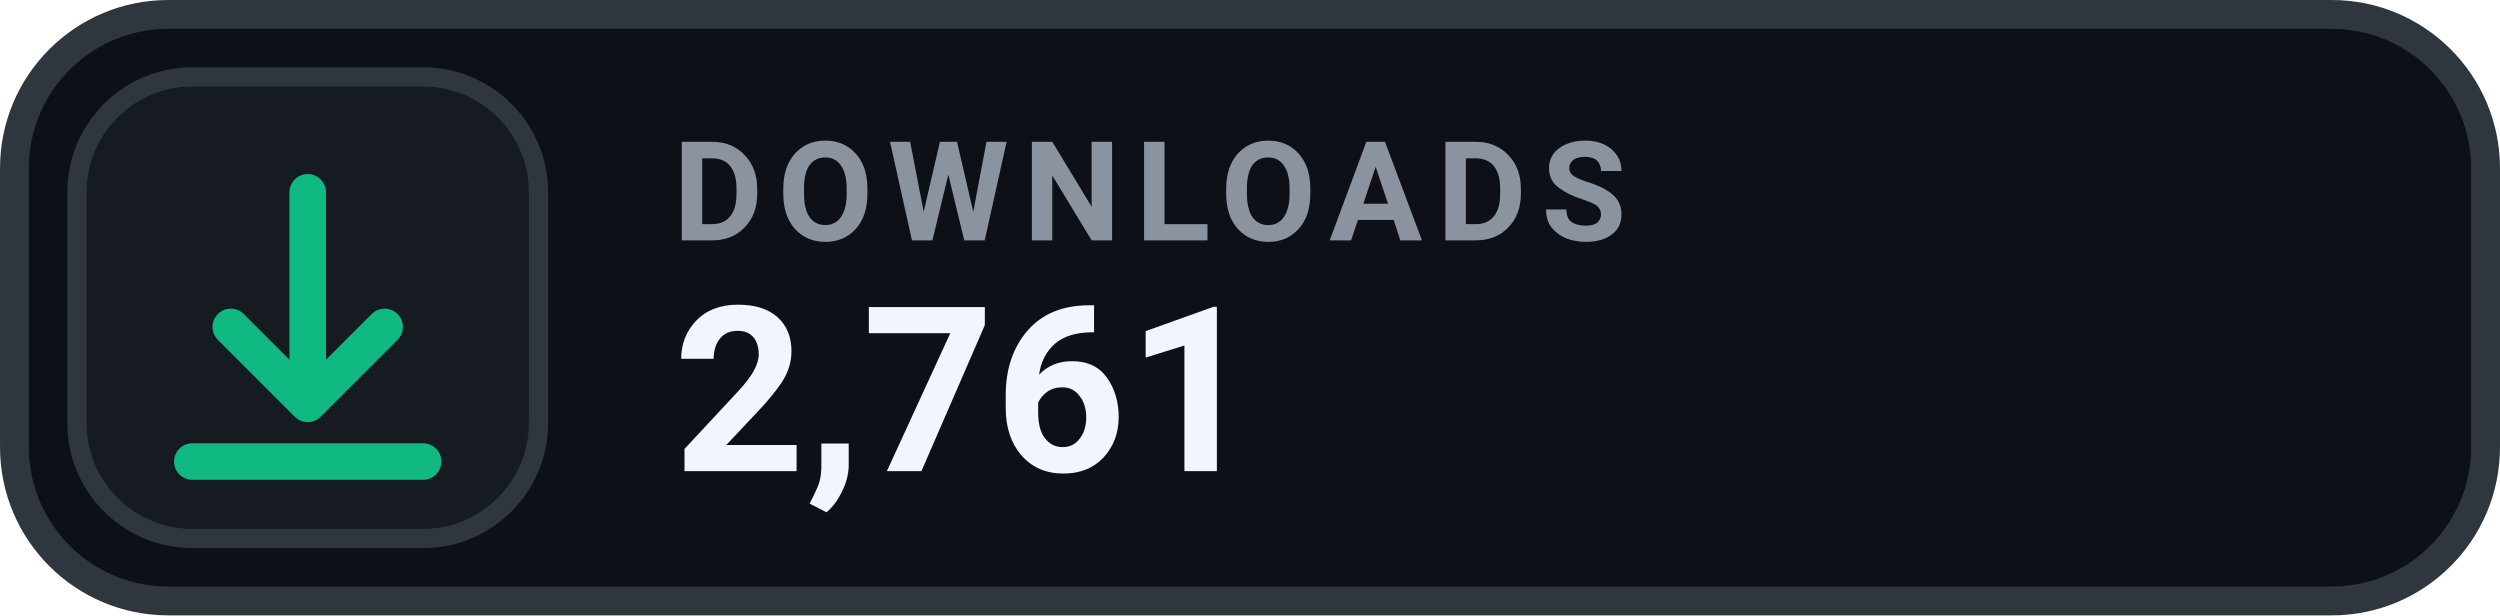
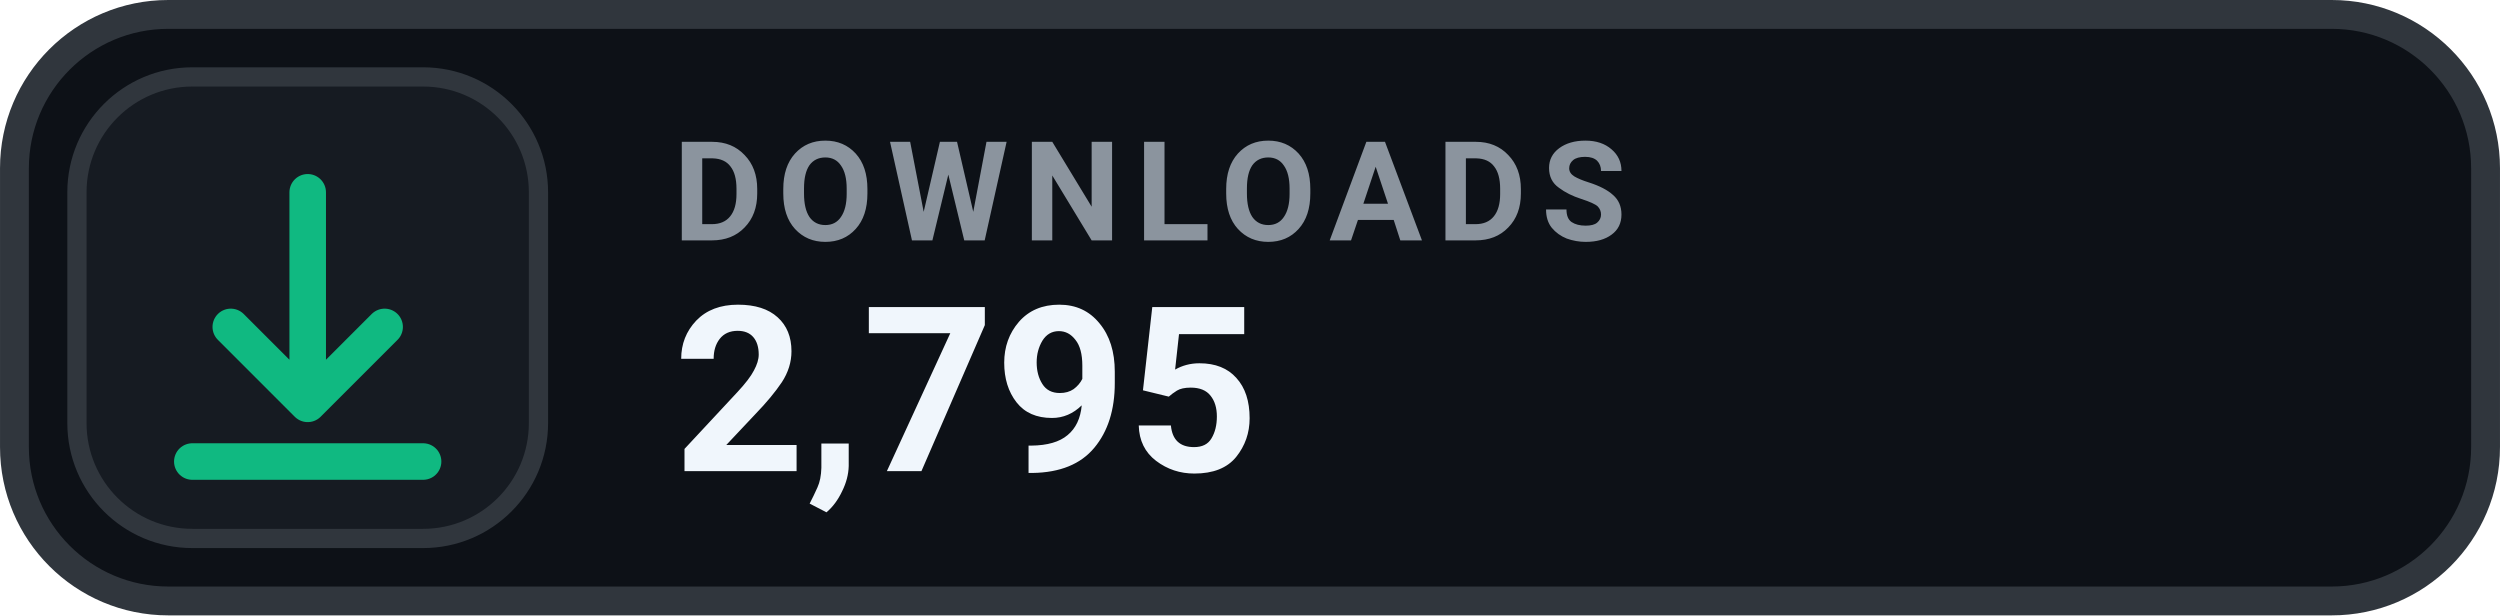
- <svg xmlns="http://www.w3.org/2000/svg" width="126" height="31.015" viewBox="0 0 130 32" role="img" aria-label="DOWNLOADS 2,761">
+ <svg xmlns="http://www.w3.org/2000/svg" width="126" height="31.015" viewBox="0 0 130 32" role="img" aria-label="DOWNLOADS 2,795">
  <rect x=".75" y=".75" width="128.5" height="30.5" rx="8" fill="#0D1117" stroke="#30363D" stroke-width="1.5" />
  <rect x="4" y="4" width="24" height="24" rx="6" fill="#161B22" stroke="#30363D" stroke-width="1" />
  <g transform="translate(16 16)" style="color:#10B981;">
    <path d="M0 -6 v11 m0 0 l4 -4 m-4 4 l-4 -4 M-6 8 h12" fill="none" stroke="currentColor" stroke-width="1.9" stroke-linecap="round" stroke-linejoin="round" />
  </g>
  <text x="35" y="12.5" fill="#8B949E" font-family="-apple-system,BlinkMacSystemFont,'Segoe UI',Roboto,Helvetica,Arial,sans-serif" font-size="7.2" font-weight="700" letter-spacing=".75">DOWNLOADS</text>
-   <text x="35" y="24.5" fill="#F0F6FC" font-family="-apple-system,BlinkMacSystemFont,'Segoe UI',Roboto,Helvetica,Arial,sans-serif" font-size="12" font-weight="700">2,761</text>
+   <text x="35" y="24.5" fill="#F0F6FC" font-family="-apple-system,BlinkMacSystemFont,'Segoe UI',Roboto,Helvetica,Arial,sans-serif" font-size="12" font-weight="700">2,795</text>
</svg>
